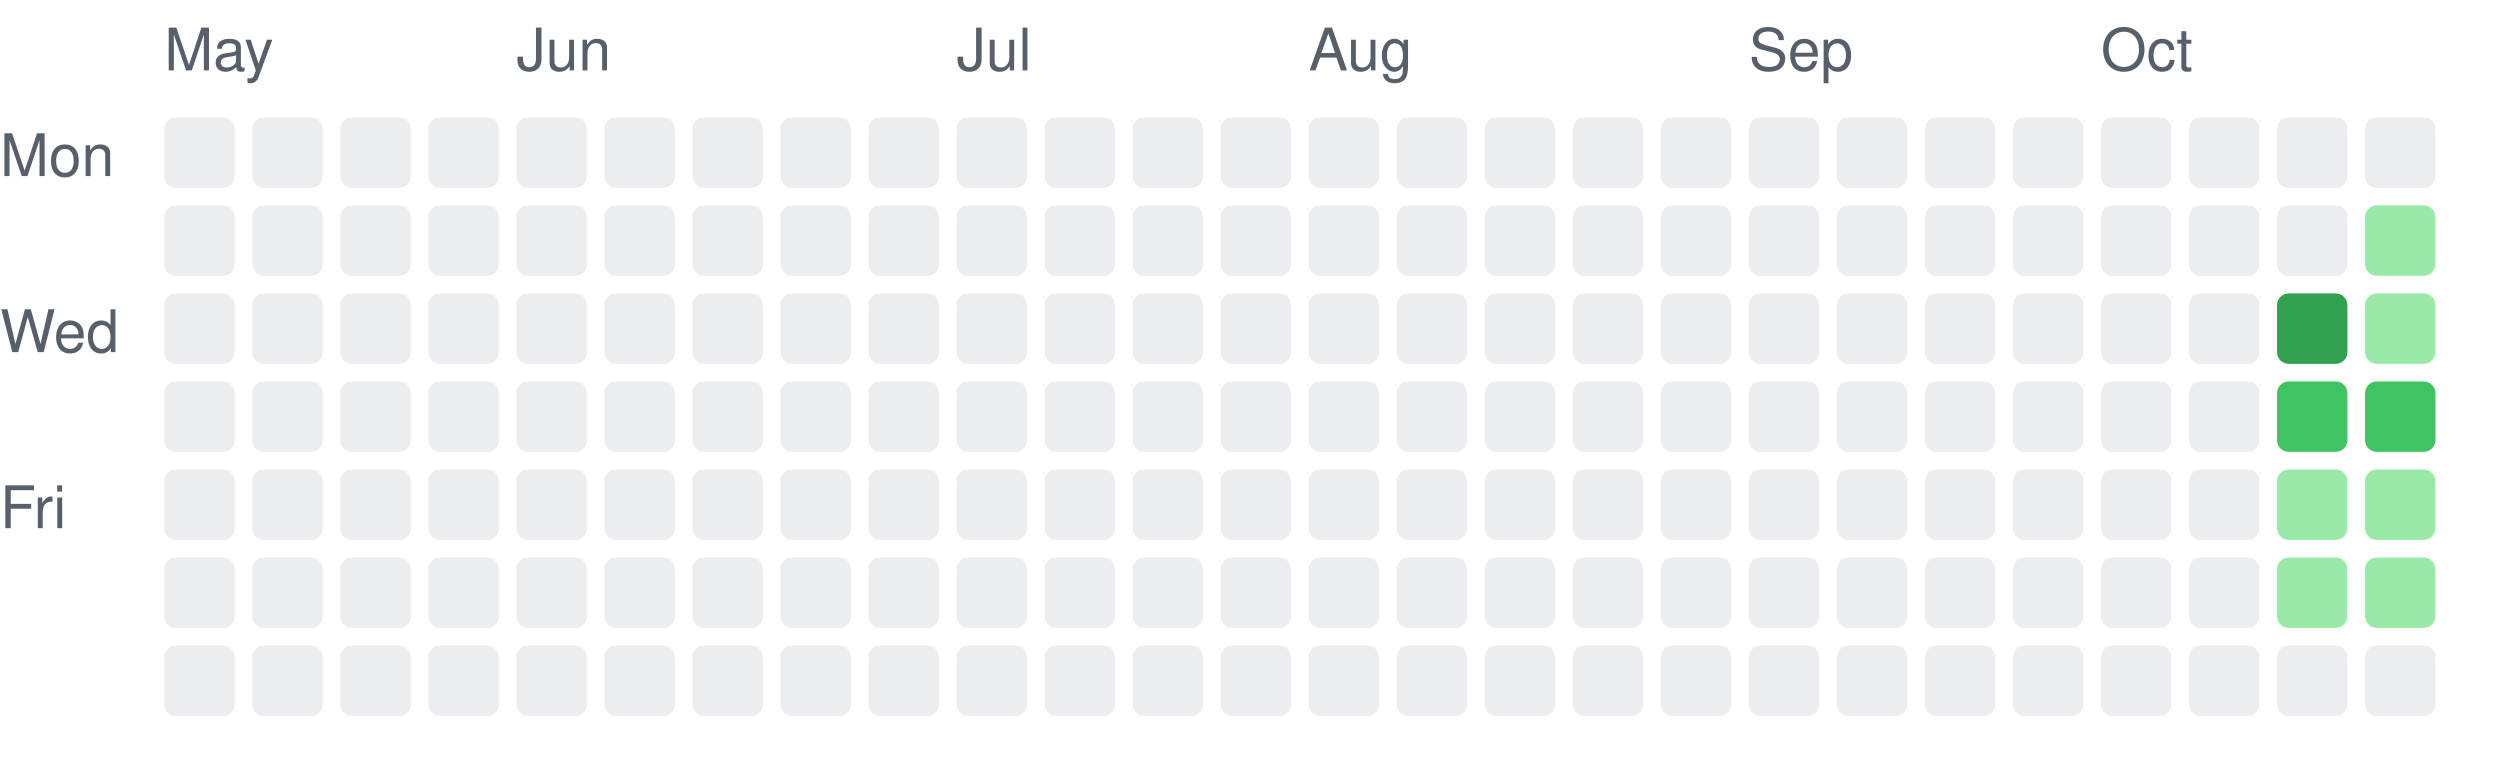
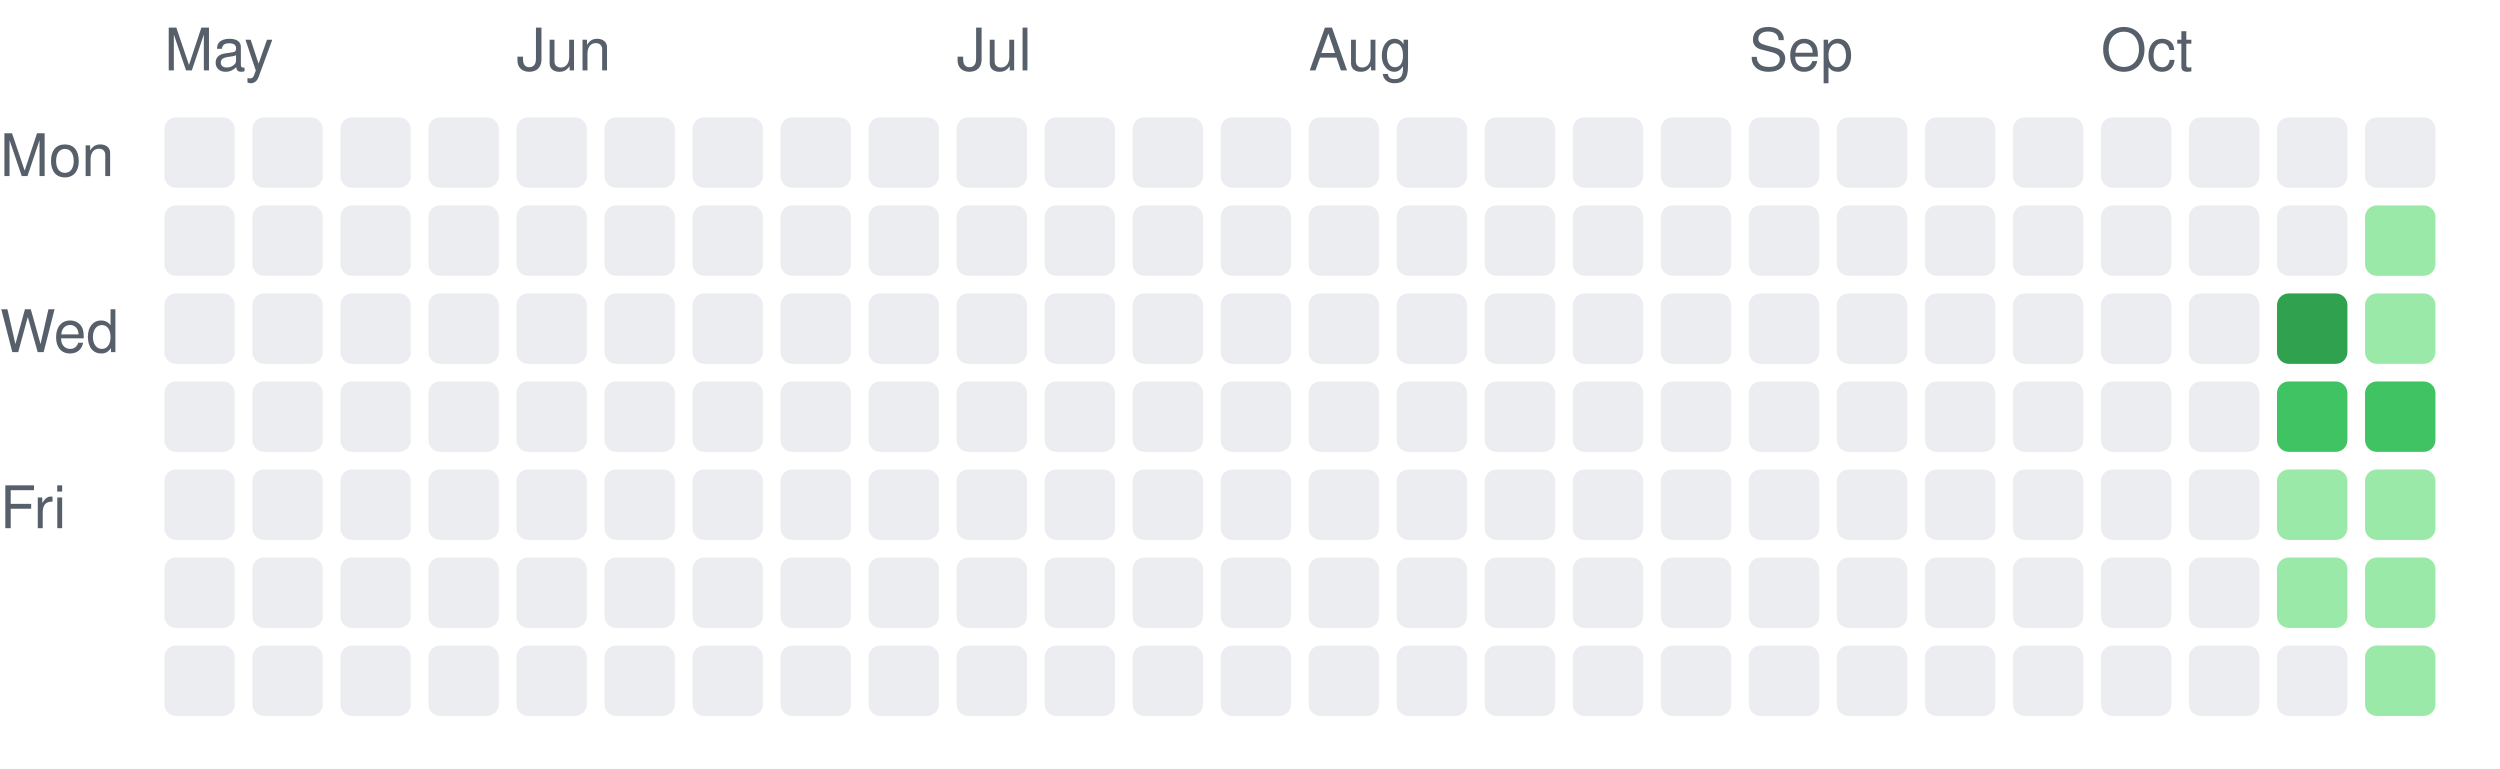
<svg xmlns="http://www.w3.org/2000/svg" width="426" height="131" viewBox="0 0 426 131" role="img" aria-label="Daily activity over the last 26 weeks">
  <style>.c0{fill:#ebedf0}.c1{fill:#9be9a8}.c2{fill:#40c463}.c3{fill:#30a14e}.c4{fill:#216e39}text{fill:#57606a;font:10px -apple-system,Segoe UI,Helvetica,Arial,sans-serif}@media (prefers-color-scheme: dark){.c0{fill:#161b22}.c1{fill:#0e4429}.c2{fill:#006d32}.c3{fill:#26a641}.c4{fill:#39d353}text{fill:#8b949e}}</style>
  <text x="28" y="12">May</text>
  <rect class="c0" x="28" y="20" width="12" height="12" rx="2" />
  <rect class="c0" x="28" y="35" width="12" height="12" rx="2" />
  <rect class="c0" x="28" y="50" width="12" height="12" rx="2" />
  <rect class="c0" x="28" y="65" width="12" height="12" rx="2" />
  <rect class="c0" x="28" y="80" width="12" height="12" rx="2" />
  <rect class="c0" x="28" y="95" width="12" height="12" rx="2" />
  <rect class="c0" x="28" y="110" width="12" height="12" rx="2" />
  <rect class="c0" x="43" y="20" width="12" height="12" rx="2" />
  <rect class="c0" x="43" y="35" width="12" height="12" rx="2" />
  <rect class="c0" x="43" y="50" width="12" height="12" rx="2" />
  <rect class="c0" x="43" y="65" width="12" height="12" rx="2" />
  <rect class="c0" x="43" y="80" width="12" height="12" rx="2" />
  <rect class="c0" x="43" y="95" width="12" height="12" rx="2" />
  <rect class="c0" x="43" y="110" width="12" height="12" rx="2" />
  <rect class="c0" x="58" y="20" width="12" height="12" rx="2" />
  <rect class="c0" x="58" y="35" width="12" height="12" rx="2" />
  <rect class="c0" x="58" y="50" width="12" height="12" rx="2" />
  <rect class="c0" x="58" y="65" width="12" height="12" rx="2" />
  <rect class="c0" x="58" y="80" width="12" height="12" rx="2" />
  <rect class="c0" x="58" y="95" width="12" height="12" rx="2" />
  <rect class="c0" x="58" y="110" width="12" height="12" rx="2" />
  <rect class="c0" x="73" y="20" width="12" height="12" rx="2" />
  <rect class="c0" x="73" y="35" width="12" height="12" rx="2" />
  <rect class="c0" x="73" y="50" width="12" height="12" rx="2" />
  <rect class="c0" x="73" y="65" width="12" height="12" rx="2" />
  <rect class="c0" x="73" y="80" width="12" height="12" rx="2" />
  <rect class="c0" x="73" y="95" width="12" height="12" rx="2" />
  <rect class="c0" x="73" y="110" width="12" height="12" rx="2" />
  <text x="88" y="12">Jun</text>
  <rect class="c0" x="88" y="20" width="12" height="12" rx="2" />
  <rect class="c0" x="88" y="35" width="12" height="12" rx="2" />
  <rect class="c0" x="88" y="50" width="12" height="12" rx="2" />
  <rect class="c0" x="88" y="65" width="12" height="12" rx="2" />
  <rect class="c0" x="88" y="80" width="12" height="12" rx="2" />
  <rect class="c0" x="88" y="95" width="12" height="12" rx="2" />
  <rect class="c0" x="88" y="110" width="12" height="12" rx="2" />
  <rect class="c0" x="103" y="20" width="12" height="12" rx="2" />
  <rect class="c0" x="103" y="35" width="12" height="12" rx="2" />
  <rect class="c0" x="103" y="50" width="12" height="12" rx="2" />
  <rect class="c0" x="103" y="65" width="12" height="12" rx="2" />
  <rect class="c0" x="103" y="80" width="12" height="12" rx="2" />
  <rect class="c0" x="103" y="95" width="12" height="12" rx="2" />
  <rect class="c0" x="103" y="110" width="12" height="12" rx="2" />
  <rect class="c0" x="118" y="20" width="12" height="12" rx="2" />
  <rect class="c0" x="118" y="35" width="12" height="12" rx="2" />
  <rect class="c0" x="118" y="50" width="12" height="12" rx="2" />
  <rect class="c0" x="118" y="65" width="12" height="12" rx="2" />
  <rect class="c0" x="118" y="80" width="12" height="12" rx="2" />
  <rect class="c0" x="118" y="95" width="12" height="12" rx="2" />
  <rect class="c0" x="118" y="110" width="12" height="12" rx="2" />
  <rect class="c0" x="133" y="20" width="12" height="12" rx="2" />
  <rect class="c0" x="133" y="35" width="12" height="12" rx="2" />
  <rect class="c0" x="133" y="50" width="12" height="12" rx="2" />
  <rect class="c0" x="133" y="65" width="12" height="12" rx="2" />
  <rect class="c0" x="133" y="80" width="12" height="12" rx="2" />
  <rect class="c0" x="133" y="95" width="12" height="12" rx="2" />
  <rect class="c0" x="133" y="110" width="12" height="12" rx="2" />
  <rect class="c0" x="148" y="20" width="12" height="12" rx="2" />
  <rect class="c0" x="148" y="35" width="12" height="12" rx="2" />
  <rect class="c0" x="148" y="50" width="12" height="12" rx="2" />
  <rect class="c0" x="148" y="65" width="12" height="12" rx="2" />
  <rect class="c0" x="148" y="80" width="12" height="12" rx="2" />
  <rect class="c0" x="148" y="95" width="12" height="12" rx="2" />
  <rect class="c0" x="148" y="110" width="12" height="12" rx="2" />
  <text x="163" y="12">Jul</text>
  <rect class="c0" x="163" y="20" width="12" height="12" rx="2" />
  <rect class="c0" x="163" y="35" width="12" height="12" rx="2" />
  <rect class="c0" x="163" y="50" width="12" height="12" rx="2" />
  <rect class="c0" x="163" y="65" width="12" height="12" rx="2" />
  <rect class="c0" x="163" y="80" width="12" height="12" rx="2" />
  <rect class="c0" x="163" y="95" width="12" height="12" rx="2" />
  <rect class="c0" x="163" y="110" width="12" height="12" rx="2" />
  <rect class="c0" x="178" y="20" width="12" height="12" rx="2" />
  <rect class="c0" x="178" y="35" width="12" height="12" rx="2" />
  <rect class="c0" x="178" y="50" width="12" height="12" rx="2" />
  <rect class="c0" x="178" y="65" width="12" height="12" rx="2" />
  <rect class="c0" x="178" y="80" width="12" height="12" rx="2" />
  <rect class="c0" x="178" y="95" width="12" height="12" rx="2" />
  <rect class="c0" x="178" y="110" width="12" height="12" rx="2" />
  <rect class="c0" x="193" y="20" width="12" height="12" rx="2" />
  <rect class="c0" x="193" y="35" width="12" height="12" rx="2" />
  <rect class="c0" x="193" y="50" width="12" height="12" rx="2" />
  <rect class="c0" x="193" y="65" width="12" height="12" rx="2" />
  <rect class="c0" x="193" y="80" width="12" height="12" rx="2" />
  <rect class="c0" x="193" y="95" width="12" height="12" rx="2" />
  <rect class="c0" x="193" y="110" width="12" height="12" rx="2" />
  <rect class="c0" x="208" y="20" width="12" height="12" rx="2" />
  <rect class="c0" x="208" y="35" width="12" height="12" rx="2" />
  <rect class="c0" x="208" y="50" width="12" height="12" rx="2" />
  <rect class="c0" x="208" y="65" width="12" height="12" rx="2" />
  <rect class="c0" x="208" y="80" width="12" height="12" rx="2" />
  <rect class="c0" x="208" y="95" width="12" height="12" rx="2" />
  <rect class="c0" x="208" y="110" width="12" height="12" rx="2" />
  <text x="223" y="12">Aug</text>
  <rect class="c0" x="223" y="20" width="12" height="12" rx="2" />
  <rect class="c0" x="223" y="35" width="12" height="12" rx="2" />
  <rect class="c0" x="223" y="50" width="12" height="12" rx="2" />
  <rect class="c0" x="223" y="65" width="12" height="12" rx="2" />
  <rect class="c0" x="223" y="80" width="12" height="12" rx="2" />
  <rect class="c0" x="223" y="95" width="12" height="12" rx="2" />
  <rect class="c0" x="223" y="110" width="12" height="12" rx="2" />
  <rect class="c0" x="238" y="20" width="12" height="12" rx="2" />
  <rect class="c0" x="238" y="35" width="12" height="12" rx="2" />
  <rect class="c0" x="238" y="50" width="12" height="12" rx="2" />
  <rect class="c0" x="238" y="65" width="12" height="12" rx="2" />
  <rect class="c0" x="238" y="80" width="12" height="12" rx="2" />
  <rect class="c0" x="238" y="95" width="12" height="12" rx="2" />
  <rect class="c0" x="238" y="110" width="12" height="12" rx="2" />
  <rect class="c0" x="253" y="20" width="12" height="12" rx="2" />
  <rect class="c0" x="253" y="35" width="12" height="12" rx="2" />
  <rect class="c0" x="253" y="50" width="12" height="12" rx="2" />
  <rect class="c0" x="253" y="65" width="12" height="12" rx="2" />
  <rect class="c0" x="253" y="80" width="12" height="12" rx="2" />
  <rect class="c0" x="253" y="95" width="12" height="12" rx="2" />
  <rect class="c0" x="253" y="110" width="12" height="12" rx="2" />
  <rect class="c0" x="268" y="20" width="12" height="12" rx="2" />
  <rect class="c0" x="268" y="35" width="12" height="12" rx="2" />
  <rect class="c0" x="268" y="50" width="12" height="12" rx="2" />
  <rect class="c0" x="268" y="65" width="12" height="12" rx="2" />
  <rect class="c0" x="268" y="80" width="12" height="12" rx="2" />
  <rect class="c0" x="268" y="95" width="12" height="12" rx="2" />
  <rect class="c0" x="268" y="110" width="12" height="12" rx="2" />
  <rect class="c0" x="283" y="20" width="12" height="12" rx="2" />
  <rect class="c0" x="283" y="35" width="12" height="12" rx="2" />
  <rect class="c0" x="283" y="50" width="12" height="12" rx="2" />
  <rect class="c0" x="283" y="65" width="12" height="12" rx="2" />
  <rect class="c0" x="283" y="80" width="12" height="12" rx="2" />
  <rect class="c0" x="283" y="95" width="12" height="12" rx="2" />
  <rect class="c0" x="283" y="110" width="12" height="12" rx="2" />
  <text x="298" y="12">Sep</text>
  <rect class="c0" x="298" y="20" width="12" height="12" rx="2" />
  <rect class="c0" x="298" y="35" width="12" height="12" rx="2" />
  <rect class="c0" x="298" y="50" width="12" height="12" rx="2" />
  <rect class="c0" x="298" y="65" width="12" height="12" rx="2" />
  <rect class="c0" x="298" y="80" width="12" height="12" rx="2" />
  <rect class="c0" x="298" y="95" width="12" height="12" rx="2" />
  <rect class="c0" x="298" y="110" width="12" height="12" rx="2" />
  <rect class="c0" x="313" y="20" width="12" height="12" rx="2" />
  <rect class="c0" x="313" y="35" width="12" height="12" rx="2" />
  <rect class="c0" x="313" y="50" width="12" height="12" rx="2" />
  <rect class="c0" x="313" y="65" width="12" height="12" rx="2" />
  <rect class="c0" x="313" y="80" width="12" height="12" rx="2" />
  <rect class="c0" x="313" y="95" width="12" height="12" rx="2" />
  <rect class="c0" x="313" y="110" width="12" height="12" rx="2" />
  <rect class="c0" x="328" y="20" width="12" height="12" rx="2" />
  <rect class="c0" x="328" y="35" width="12" height="12" rx="2" />
  <rect class="c0" x="328" y="50" width="12" height="12" rx="2" />
  <rect class="c0" x="328" y="65" width="12" height="12" rx="2" />
  <rect class="c0" x="328" y="80" width="12" height="12" rx="2" />
  <rect class="c0" x="328" y="95" width="12" height="12" rx="2" />
  <rect class="c0" x="328" y="110" width="12" height="12" rx="2" />
  <rect class="c0" x="343" y="20" width="12" height="12" rx="2" />
  <rect class="c0" x="343" y="35" width="12" height="12" rx="2" />
  <rect class="c0" x="343" y="50" width="12" height="12" rx="2" />
  <rect class="c0" x="343" y="65" width="12" height="12" rx="2" />
  <rect class="c0" x="343" y="80" width="12" height="12" rx="2" />
  <rect class="c0" x="343" y="95" width="12" height="12" rx="2" />
  <rect class="c0" x="343" y="110" width="12" height="12" rx="2" />
  <text x="358" y="12">Oct</text>
  <rect class="c0" x="358" y="20" width="12" height="12" rx="2" />
  <rect class="c0" x="358" y="35" width="12" height="12" rx="2" />
  <rect class="c0" x="358" y="50" width="12" height="12" rx="2" />
  <rect class="c0" x="358" y="65" width="12" height="12" rx="2" />
  <rect class="c0" x="358" y="80" width="12" height="12" rx="2" />
  <rect class="c0" x="358" y="95" width="12" height="12" rx="2" />
  <rect class="c0" x="358" y="110" width="12" height="12" rx="2" />
  <rect class="c0" x="373" y="20" width="12" height="12" rx="2" />
  <rect class="c0" x="373" y="35" width="12" height="12" rx="2" />
  <rect class="c0" x="373" y="50" width="12" height="12" rx="2" />
  <rect class="c0" x="373" y="65" width="12" height="12" rx="2" />
  <rect class="c0" x="373" y="80" width="12" height="12" rx="2" />
  <rect class="c0" x="373" y="95" width="12" height="12" rx="2" />
  <rect class="c0" x="373" y="110" width="12" height="12" rx="2" />
  <rect class="c0" x="388" y="20" width="12" height="12" rx="2" />
  <rect class="c0" x="388" y="35" width="12" height="12" rx="2" />
  <rect class="c3" x="388" y="50" width="12" height="12" rx="2" />
  <rect class="c2" x="388" y="65" width="12" height="12" rx="2" />
  <rect class="c1" x="388" y="80" width="12" height="12" rx="2" />
  <rect class="c1" x="388" y="95" width="12" height="12" rx="2" />
  <rect class="c0" x="388" y="110" width="12" height="12" rx="2" />
  <rect class="c0" x="403" y="20" width="12" height="12" rx="2" />
  <rect class="c1" x="403" y="35" width="12" height="12" rx="2" />
  <rect class="c1" x="403" y="50" width="12" height="12" rx="2" />
  <rect class="c2" x="403" y="65" width="12" height="12" rx="2" />
  <rect class="c1" x="403" y="80" width="12" height="12" rx="2" />
  <rect class="c1" x="403" y="95" width="12" height="12" rx="2" />
-   <rect class="c0" x="403" y="110" width="12" height="12" rx="2" />
+   <rect class="c1" x="403" y="110" width="12" height="12" rx="2" />
  <text x="0" y="30">Mon</text>
  <text x="0" y="60">Wed</text>
  <text x="0" y="90">Fri</text>
</svg>
